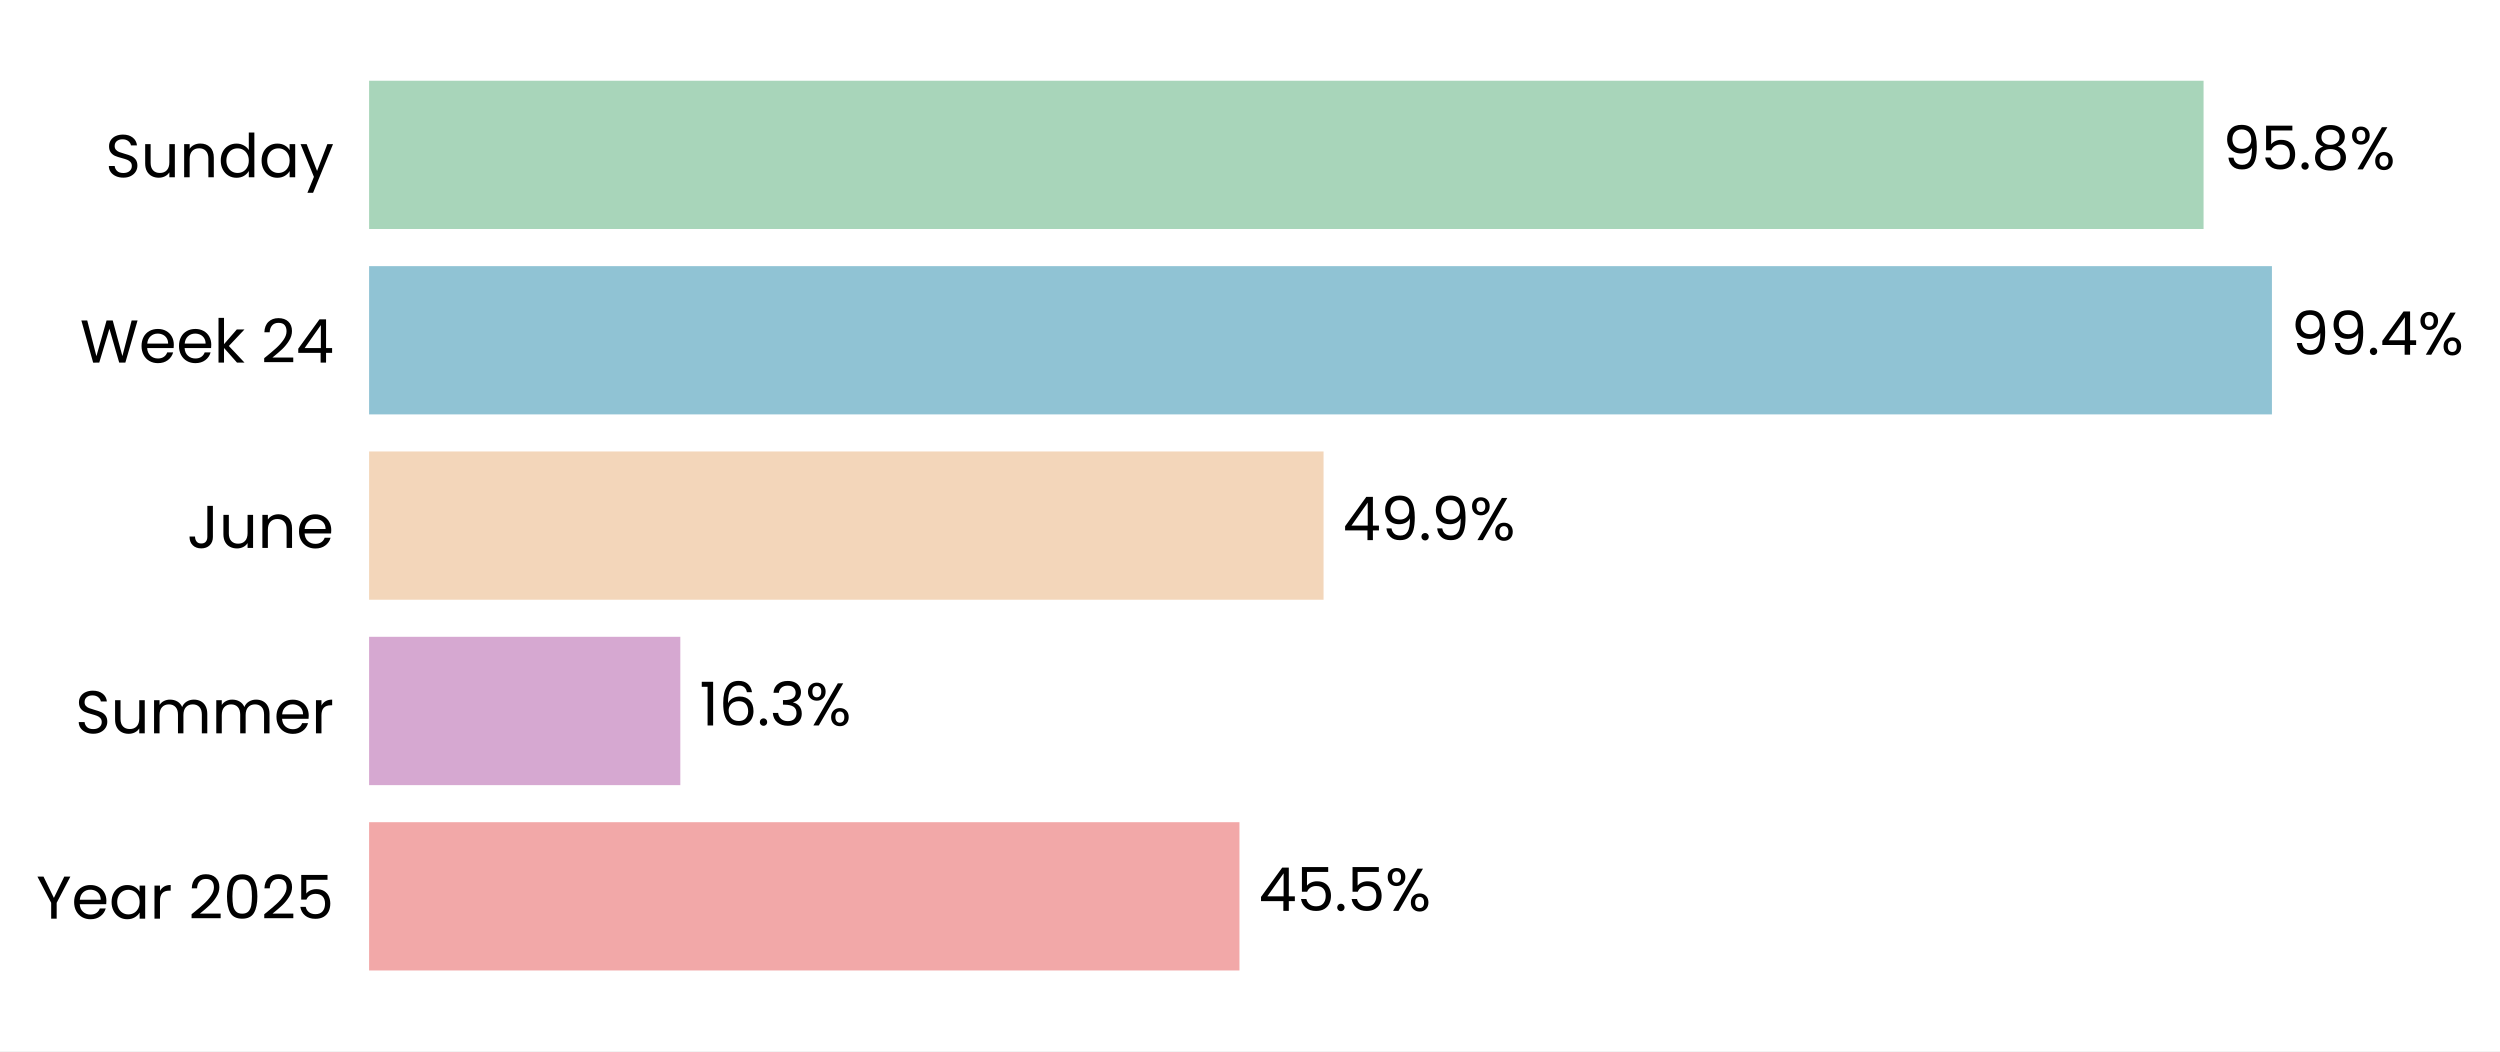
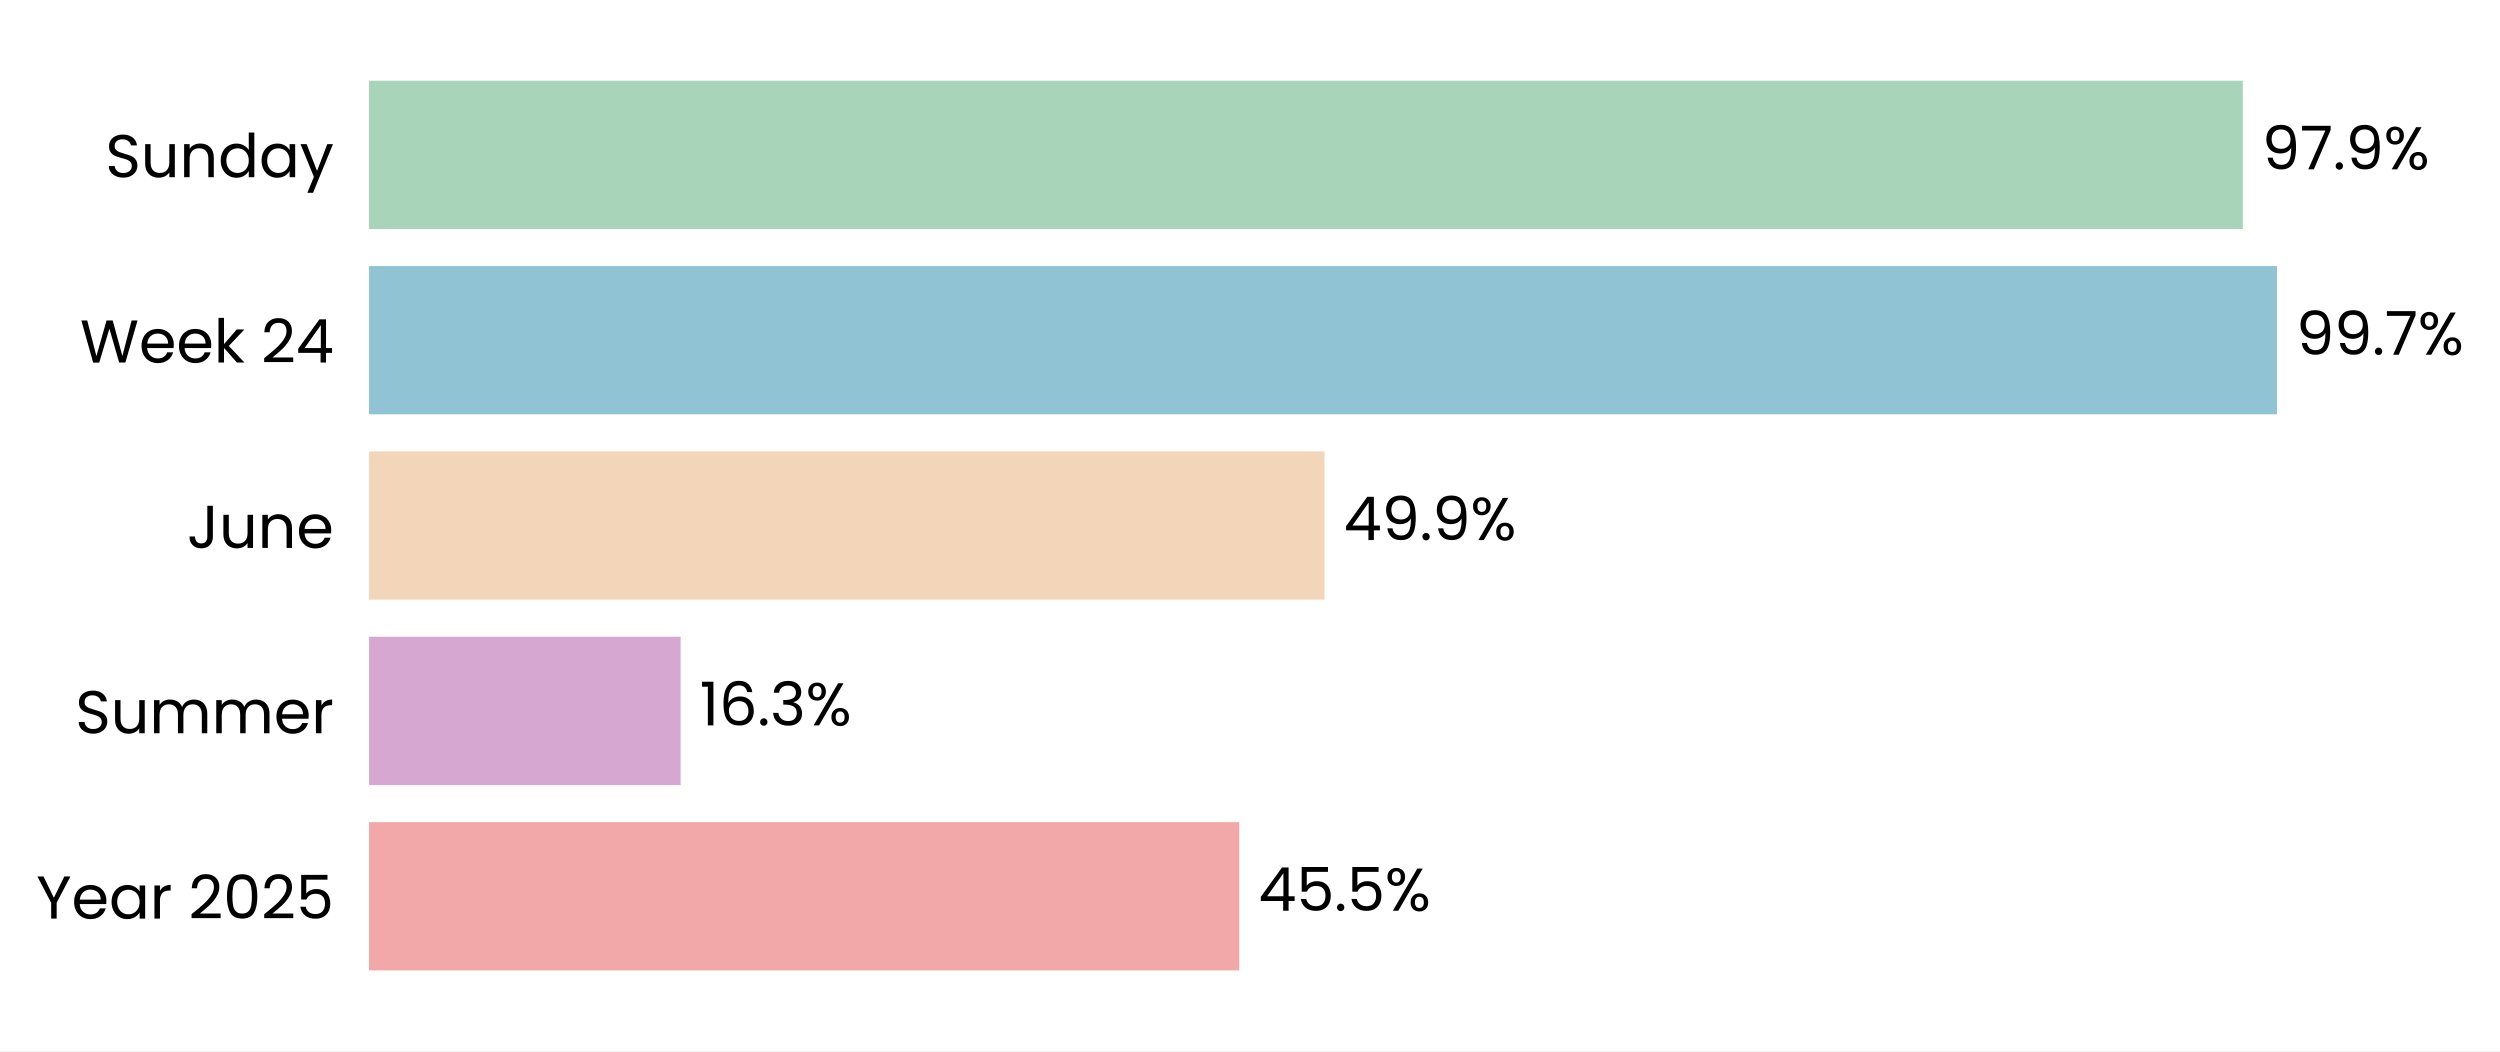
- <svg xmlns="http://www.w3.org/2000/svg" xmlns:xlink="http://www.w3.org/1999/xlink" width="496.567pt" height="208.8pt" viewBox="0 0 496.567 208.8" version="1.1">
+ <svg xmlns="http://www.w3.org/2000/svg" xmlns:xlink="http://www.w3.org/1999/xlink" width="496.618pt" height="208.8pt" viewBox="0 0 496.618 208.8" version="1.1">
  <defs>
    <style type="text/css">*{stroke-linejoin: round; stroke-linecap: butt}</style>
  </defs>
  <g id="figure_1">
    <g id="patch_1">
-       <path d="M 0 208.8  L 496.567 208.8  L 496.567 0  L 0 0  z " style="fill: #ffffff" />
+       <path d="M 0 208.8  L 496.618 208.8  L 496.618 0  L 0 0  z " style="fill: #ffffff" />
    </g>
    <g id="axes_1">
      <g id="patch_2">
-         <path d="M 73.311 201.6  L 453.53 201.6  L 453.53 7.2  L 73.311 7.2  z " style="fill: #ffffff" />
+         <path d="M 73.311 201.6  L 453.448 201.6  L 453.448 7.2  L 73.311 7.2  z " style="fill: #ffffff" />
      </g>
      <g id="patch_3">
-         <path d="M 73.311 192.764  L 246.189 192.764  L 246.189 163.309  L 73.311 163.309  z " clip-path="url(#p5c0f1b7b3b)" style="fill: #f2a8a8" />
+         <path d="M 73.311 192.764  L 246.174 192.764  L 246.174 163.309  L 73.311 163.309  z " clip-path="url(#p623a85b692)" style="fill: #f2a8a8" />
      </g>
      <g id="patch_4">
-         <path d="M 73.311 155.945  L 135.131 155.945  L 135.131 126.491  L 73.311 126.491  z " clip-path="url(#p5c0f1b7b3b)" style="fill: #d6a8d1" />
+         <path d="M 73.311 155.945  L 135.204 155.945  L 135.204 126.491  L 73.311 126.491  z " clip-path="url(#p623a85b692)" style="fill: #d6a8d1" />
      </g>
      <g id="patch_5">
-         <path d="M 73.311 119.127  L 262.893 119.127  L 262.893 89.673  L 73.311 89.673  z " clip-path="url(#p5c0f1b7b3b)" style="fill: #f3d6ba" />
+         <path d="M 73.311 119.127  L 263.116 119.127  L 263.116 89.673  L 73.311 89.673  z " clip-path="url(#p623a85b692)" style="fill: #f3d6ba" />
      </g>
      <g id="patch_6">
-         <path d="M 73.311 82.309  L 451.267 82.309  L 451.267 52.855  L 73.311 52.855  z " clip-path="url(#p5c0f1b7b3b)" style="fill: #90c3d4" />
+         <path d="M 73.311 82.309  L 452.316 82.309  L 452.316 52.855  L 73.311 52.855  z " clip-path="url(#p623a85b692)" style="fill: #90c3d4" />
      </g>
      <g id="patch_7">
-         <path d="M 73.311 45.491  L 437.688 45.491  L 437.688 16.036  L 73.311 16.036  z " clip-path="url(#p5c0f1b7b3b)" style="fill: #a8d5ba" />
+         <path d="M 73.311 45.491  L 445.528 45.491  L 445.528 16.036  L 73.311 16.036  z " clip-path="url(#p623a85b692)" style="fill: #a8d5ba" />
      </g>
      <g id="matplotlib.axis_1">
        <g id="ytick_1">
          <g id="text_1">
            <g transform="translate(7.2 182.4764) scale(0.12 -0.12)">
              <defs>
                <path id="Poppins-Regular-59" d="M 3616 4461  L 2163 1683  L 2163 0  L 1581 0  L 1581 1683  L 122 4461  L 768 4461  L 1869 2202  L 2970 4461  L 3616 4461  z " transform="scale(0.015625)" />
                <path id="Poppins-Regular-65" d="M 3693 1888  Q 3693 1722 3674 1536  L 870 1536  Q 902 1018 1225 726  Q 1549 435 2010 435  Q 2387 435 2640 611  Q 2893 787 2995 1082  L 3622 1082  Q 3482 576 3059 259  Q 2637 -58 2010 -58  Q 1510 -58 1116 166  Q 723 390 499 803  Q 275 1216 275 1760  Q 275 2304 492 2713  Q 710 3123 1104 3344  Q 1498 3565 2010 3565  Q 2509 3565 2893 3347  Q 3277 3130 3485 2749  Q 3693 2368 3693 1888  z M 3091 2010  Q 3091 2342 2944 2582  Q 2797 2822 2544 2947  Q 2291 3072 1984 3072  Q 1542 3072 1232 2790  Q 922 2509 877 2010  L 3091 2010  z " transform="scale(0.015625)" />
                <path id="Poppins-Regular-61" d="M 275 1766  Q 275 2304 492 2710  Q 710 3117 1091 3341  Q 1472 3565 1939 3565  Q 2400 3565 2739 3366  Q 3078 3168 3245 2867  L 3245 3507  L 3834 3507  L 3834 0  L 3245 0  L 3245 653  Q 3072 346 2729 144  Q 2387 -58 1933 -58  Q 1466 -58 1088 172  Q 710 403 492 819  Q 275 1235 275 1766  z M 3245 1760  Q 3245 2157 3085 2451  Q 2925 2746 2653 2902  Q 2381 3059 2054 3059  Q 1728 3059 1459 2905  Q 1190 2752 1030 2457  Q 870 2163 870 1766  Q 870 1363 1030 1065  Q 1190 768 1459 611  Q 1728 454 2054 454  Q 2381 454 2653 611  Q 2925 768 3085 1065  Q 3245 1363 3245 1760  z " transform="scale(0.015625)" />
                <path id="Poppins-Regular-72" d="M 1075 2938  Q 1229 3238 1513 3404  Q 1798 3571 2208 3571  L 2208 2970  L 2054 2970  Q 1075 2970 1075 1907  L 1075 0  L 493 0  L 493 3507  L 1075 3507  L 1075 2938  z " transform="scale(0.015625)" />
                <path id="Poppins-Regular-20" transform="scale(0.015625)" />
                <path id="Poppins-Regular-32" d="M 326 467  Q 1139 1120 1600 1539  Q 2061 1958 2377 2416  Q 2694 2874 2694 3315  Q 2694 3731 2492 3971  Q 2291 4211 1843 4211  Q 1408 4211 1168 3939  Q 928 3667 909 3213  L 346 3213  Q 371 3930 780 4320  Q 1190 4710 1837 4710  Q 2496 4710 2883 4345  Q 3270 3981 3270 3341  Q 3270 2810 2953 2307  Q 2637 1805 2233 1424  Q 1830 1043 1203 538  L 3405 538  L 3405 51  L 326 51  L 326 467  z " transform="scale(0.015625)" />
                <path id="Poppins-Regular-30" d="M 397 2362  Q 397 3462 755 4080  Q 1114 4698 2010 4698  Q 2899 4698 3257 4080  Q 3616 3462 3616 2362  Q 3616 1242 3257 621  Q 2899 0 2010 0  Q 1114 0 755 621  Q 397 1242 397 2362  z M 3040 2362  Q 3040 2918 2966 3305  Q 2893 3693 2665 3929  Q 2438 4166 2010 4166  Q 1574 4166 1347 3929  Q 1120 3693 1046 3305  Q 973 2918 973 2362  Q 973 1786 1046 1395  Q 1120 1005 1347 768  Q 1574 531 2010 531  Q 2438 531 2665 768  Q 2893 1005 2966 1395  Q 3040 1786 3040 2362  z " transform="scale(0.015625)" />
                <path id="Poppins-Regular-35" d="M 3347 4122  L 1101 4122  L 1101 2662  Q 1248 2867 1536 2998  Q 1824 3130 2157 3130  Q 2688 3130 3021 2909  Q 3354 2688 3498 2339  Q 3642 1990 3642 1600  Q 3642 1139 3469 774  Q 3296 410 2941 198  Q 2586 -13 2061 -13  Q 1389 -13 973 332  Q 557 678 467 1254  L 1037 1254  Q 1120 890 1389 685  Q 1658 480 2067 480  Q 2573 480 2829 784  Q 3085 1088 3085 1587  Q 3085 2086 2829 2358  Q 2573 2630 2074 2630  Q 1734 2630 1481 2467  Q 1229 2304 1114 2022  L 563 2022  L 563 4634  L 3347 4634  L 3347 4122  z " transform="scale(0.015625)" />
              </defs>
              <use xlink:href="#Poppins-Regular-59" />
              <use xlink:href="#Poppins-Regular-65" transform="translate(58.39999 0)" />
              <use xlink:href="#Poppins-Regular-61" transform="translate(120.4 0)" />
              <use xlink:href="#Poppins-Regular-72" transform="translate(188 0)" />
              <use xlink:href="#Poppins-Regular-20" transform="translate(225.3 0)" />
              <use xlink:href="#Poppins-Regular-32" transform="translate(252 0)" />
              <use xlink:href="#Poppins-Regular-30" transform="translate(309.4999 0)" />
              <use xlink:href="#Poppins-Regular-32" transform="translate(372.2999 0)" />
              <use xlink:href="#Poppins-Regular-35" transform="translate(429.7999 0)" />
            </g>
          </g>
        </g>
        <g id="ytick_2">
          <g id="text_2">
            <g transform="translate(14.95125 145.6582) scale(0.12 -0.12)">
              <defs>
                <path id="Poppins-Regular-53" d="M 1907 -45  Q 1466 -45 1117 112  Q 768 269 569 547  Q 371 826 365 1190  L 986 1190  Q 1018 877 1245 662  Q 1472 448 1907 448  Q 2323 448 2563 656  Q 2803 864 2803 1190  Q 2803 1446 2662 1606  Q 2522 1766 2310 1849  Q 2099 1933 1741 2029  Q 1299 2144 1033 2259  Q 768 2374 579 2620  Q 390 2867 390 3283  Q 390 3648 576 3929  Q 762 4211 1098 4364  Q 1434 4518 1869 4518  Q 2496 4518 2896 4204  Q 3296 3891 3347 3373  L 2707 3373  Q 2675 3629 2438 3824  Q 2202 4019 1811 4019  Q 1446 4019 1216 3830  Q 986 3642 986 3302  Q 986 3059 1123 2905  Q 1261 2752 1462 2672  Q 1664 2592 2029 2490  Q 2470 2368 2739 2249  Q 3008 2131 3200 1884  Q 3392 1638 3392 1216  Q 3392 890 3219 602  Q 3046 314 2707 134  Q 2368 -45 1907 -45  z " transform="scale(0.015625)" />
                <path id="Poppins-Regular-75" d="M 3603 3507  L 3603 0  L 3021 0  L 3021 518  Q 2854 250 2556 99  Q 2259 -51 1901 -51  Q 1491 -51 1164 118  Q 838 288 649 627  Q 461 966 461 1453  L 461 3507  L 1037 3507  L 1037 1530  Q 1037 1011 1299 732  Q 1562 454 2016 454  Q 2483 454 2752 742  Q 3021 1030 3021 1581  L 3021 3507  L 3603 3507  z " transform="scale(0.015625)" />
                <path id="Poppins-Regular-6d" d="M 4710 3571  Q 5120 3571 5440 3401  Q 5760 3232 5945 2893  Q 6131 2554 6131 2067  L 6131 0  L 5555 0  L 5555 1984  Q 5555 2509 5296 2787  Q 5037 3066 4595 3066  Q 4141 3066 3872 2774  Q 3603 2483 3603 1933  L 3603 0  L 3027 0  L 3027 1984  Q 3027 2509 2768 2787  Q 2509 3066 2067 3066  Q 1613 3066 1344 2774  Q 1075 2483 1075 1933  L 1075 0  L 493 0  L 493 3507  L 1075 3507  L 1075 3002  Q 1248 3277 1539 3424  Q 1830 3571 2182 3571  Q 2624 3571 2963 3372  Q 3302 3174 3469 2790  Q 3616 3162 3955 3366  Q 4294 3571 4710 3571  z " transform="scale(0.015625)" />
              </defs>
              <use xlink:href="#Poppins-Regular-53" />
              <use xlink:href="#Poppins-Regular-75" transform="translate(58.7 0)" />
              <use xlink:href="#Poppins-Regular-6d" transform="translate(122.7 0)" />
              <use xlink:href="#Poppins-Regular-6d" transform="translate(225.7 0)" />
              <use xlink:href="#Poppins-Regular-65" transform="translate(328.7 0)" />
              <use xlink:href="#Poppins-Regular-72" transform="translate(390.6999 0)" />
            </g>
          </g>
        </g>
        <g id="ytick_3">
          <g id="text_3">
            <g transform="translate(37.15125 108.84) scale(0.12 -0.12)">
              <defs>
                <path id="Poppins-Regular-4a" d="M 2739 4461  L 2739 1165  Q 2739 614 2400 284  Q 2061 -45 1504 -45  Q 941 -45 601 291  Q 262 627 262 1210  L 845 1210  Q 851 883 1014 678  Q 1178 474 1504 474  Q 1830 474 1990 669  Q 2150 864 2150 1165  L 2150 4461  L 2739 4461  z " transform="scale(0.015625)" />
                <path id="Poppins-Regular-6e" d="M 2202 3571  Q 2842 3571 3238 3184  Q 3635 2797 3635 2067  L 3635 0  L 3059 0  L 3059 1984  Q 3059 2509 2796 2787  Q 2534 3066 2080 3066  Q 1619 3066 1347 2778  Q 1075 2490 1075 1939  L 1075 0  L 493 0  L 493 3507  L 1075 3507  L 1075 3008  Q 1248 3277 1545 3424  Q 1843 3571 2202 3571  z " transform="scale(0.015625)" />
              </defs>
              <use xlink:href="#Poppins-Regular-4a" />
              <use xlink:href="#Poppins-Regular-75" transform="translate(52.99999 0)" />
              <use xlink:href="#Poppins-Regular-6e" transform="translate(117 0)" />
              <use xlink:href="#Poppins-Regular-65" transform="translate(181 0)" />
            </g>
          </g>
        </g>
        <g id="ytick_4">
          <g id="text_4">
            <g transform="translate(15.88687 72.02182) scale(0.12 -0.12)">
              <defs>
                <path id="Poppins-Regular-57" d="M 6099 4461  L 4806 0  L 4154 0  L 3117 3590  L 2042 0  L 1395 -6  L 147 4461  L 768 4461  L 1741 678  L 2816 4461  L 3469 4461  L 4493 691  L 5472 4461  L 6099 4461  z " transform="scale(0.015625)" />
                <path id="Poppins-Regular-6b" d="M 2451 0  L 1075 1549  L 1075 0  L 493 0  L 493 4736  L 1075 4736  L 1075 1952  L 2426 3507  L 3238 3507  L 1587 1760  L 3245 0  L 2451 0  z " transform="scale(0.015625)" />
                <path id="Poppins-Regular-34" d="M 256 1030  L 256 1472  L 2502 4582  L 3200 4582  L 3200 1536  L 3840 1536  L 3840 1030  L 3200 1030  L 3200 0  L 2624 0  L 2624 1030  L 256 1030  z M 2650 3974  L 928 1536  L 2650 1536  L 2650 3974  z " transform="scale(0.015625)" />
              </defs>
              <use xlink:href="#Poppins-Regular-57" />
              <use xlink:href="#Poppins-Regular-65" transform="translate(97.59999 0)" />
              <use xlink:href="#Poppins-Regular-65" transform="translate(159.6 0)" />
              <use xlink:href="#Poppins-Regular-6b" transform="translate(221.6 0)" />
              <use xlink:href="#Poppins-Regular-20" transform="translate(273.0999 0)" />
              <use xlink:href="#Poppins-Regular-32" transform="translate(299.7999 0)" />
              <use xlink:href="#Poppins-Regular-34" transform="translate(357.2999 0)" />
            </g>
          </g>
        </g>
        <g id="ytick_5">
          <g id="text_5">
            <g transform="translate(20.92875 35.20364) scale(0.12 -0.12)">
              <defs>
                <path id="Poppins-Regular-64" d="M 275 1766  Q 275 2304 492 2710  Q 710 3117 1091 3341  Q 1472 3565 1946 3565  Q 2355 3565 2707 3376  Q 3059 3187 3245 2880  L 3245 4736  L 3834 4736  L 3834 0  L 3245 0  L 3245 659  Q 3072 346 2733 144  Q 2394 -58 1939 -58  Q 1472 -58 1091 172  Q 710 403 492 819  Q 275 1235 275 1766  z M 3245 1760  Q 3245 2157 3085 2451  Q 2925 2746 2653 2902  Q 2381 3059 2054 3059  Q 1728 3059 1459 2905  Q 1190 2752 1030 2457  Q 870 2163 870 1766  Q 870 1363 1030 1065  Q 1190 768 1459 611  Q 1728 454 2054 454  Q 2381 454 2653 611  Q 2925 768 3085 1065  Q 3245 1363 3245 1760  z " transform="scale(0.015625)" />
                <path id="Poppins-Regular-79" d="M 3514 3507  L 1402 -1651  L 800 -1651  L 1491 38  L 77 3507  L 723 3507  L 1824 666  L 2912 3507  L 3514 3507  z " transform="scale(0.015625)" />
              </defs>
              <use xlink:href="#Poppins-Regular-53" />
              <use xlink:href="#Poppins-Regular-75" transform="translate(58.7 0)" />
              <use xlink:href="#Poppins-Regular-6e" transform="translate(122.7 0)" />
              <use xlink:href="#Poppins-Regular-64" transform="translate(186.7 0)" />
              <use xlink:href="#Poppins-Regular-61" transform="translate(254.3 0)" />
              <use xlink:href="#Poppins-Regular-79" transform="translate(321.8999 0)" />
            </g>
          </g>
        </g>
      </g>
      <g id="text_6">
-         <g transform="translate(249.9916 180.9164) scale(0.12 -0.12)">
+         <g transform="translate(249.9749 180.9164) scale(0.12 -0.12)">
          <defs>
            <path id="Poppins-Regular-2e" d="M 678 -38  Q 512 -38 397 77  Q 282 192 282 358  Q 282 525 397 640  Q 512 755 678 755  Q 838 755 950 640  Q 1062 525 1062 358  Q 1062 192 950 77  Q 838 -38 678 -38  z " transform="scale(0.015625)" />
            <path id="Poppins-Regular-25" d="M 269 3584  Q 269 4019 531 4278  Q 794 4538 1203 4538  Q 1613 4538 1875 4278  Q 2138 4019 2138 3584  Q 2138 3142 1875 2883  Q 1613 2624 1203 2624  Q 794 2624 531 2883  Q 269 3142 269 3584  z M 4006 4467  L 1414 0  L 838 0  L 3430 4467  L 4006 4467  z M 1203 4179  Q 986 4179 861 4028  Q 736 3878 736 3584  Q 736 3290 861 3136  Q 986 2982 1203 2982  Q 1421 2982 1549 3139  Q 1677 3296 1677 3584  Q 1677 3878 1549 4028  Q 1421 4179 1203 4179  z M 2720 883  Q 2720 1325 2982 1584  Q 3245 1843 3654 1843  Q 4064 1843 4323 1584  Q 4582 1325 4582 883  Q 4582 448 4323 185  Q 4064 -77 3654 -77  Q 3245 -77 2982 182  Q 2720 442 2720 883  z M 3648 1478  Q 3430 1478 3302 1328  Q 3174 1178 3174 883  Q 3174 595 3302 444  Q 3430 294 3648 294  Q 3866 294 3994 444  Q 4122 595 4122 883  Q 4122 1178 3994 1328  Q 3866 1478 3648 1478  z " transform="scale(0.015625)" />
          </defs>
          <use xlink:href="#Poppins-Regular-34" />
          <use xlink:href="#Poppins-Regular-35" transform="translate(62.89999 0)" />
          <use xlink:href="#Poppins-Regular-2e" transform="translate(125.7 0)" />
          <use xlink:href="#Poppins-Regular-35" transform="translate(146.7 0)" />
          <use xlink:href="#Poppins-Regular-25" transform="translate(209.5 0)" />
        </g>
      </g>
      <g id="text_7">
-         <g transform="translate(138.9335 144.0982) scale(0.12 -0.12)">
+         <g transform="translate(139.0053 144.0982) scale(0.12 -0.12)">
          <defs>
            <path id="Poppins-Regular-31" d="M 243 4096  L 243 4627  L 1446 4627  L 1446 0  L 858 0  L 858 4096  L 243 4096  z " transform="scale(0.015625)" />
            <path id="Poppins-Regular-36" d="M 2976 3526  Q 2835 4237 2099 4237  Q 1530 4237 1248 3798  Q 966 3360 973 2355  Q 1120 2688 1462 2877  Q 1805 3066 2227 3066  Q 2886 3066 3280 2656  Q 3674 2246 3674 1523  Q 3674 1088 3504 742  Q 3334 397 2992 192  Q 2650 -13 2163 -13  Q 1504 -13 1133 281  Q 762 576 614 1094  Q 467 1613 467 2374  Q 467 4723 2106 4723  Q 2733 4723 3091 4384  Q 3450 4045 3514 3526  L 2976 3526  z M 2106 2573  Q 1830 2573 1587 2461  Q 1344 2349 1193 2121  Q 1043 1894 1043 1568  Q 1043 1082 1324 778  Q 1606 474 2131 474  Q 2579 474 2844 752  Q 3110 1030 3110 1504  Q 3110 2003 2854 2288  Q 2598 2573 2106 2573  z " transform="scale(0.015625)" />
            <path id="Poppins-Regular-33" d="M 384 3462  Q 429 4051 838 4384  Q 1248 4717 1901 4717  Q 2336 4717 2653 4560  Q 2970 4403 3133 4134  Q 3296 3866 3296 3526  Q 3296 3130 3069 2842  Q 2842 2554 2477 2470  L 2477 2438  Q 2893 2336 3136 2035  Q 3379 1734 3379 1248  Q 3379 883 3212 592  Q 3046 301 2713 134  Q 2381 -32 1914 -32  Q 1235 -32 800 323  Q 365 678 314 1331  L 877 1331  Q 922 947 1190 704  Q 1459 461 1907 461  Q 2355 461 2588 694  Q 2822 928 2822 1299  Q 2822 1779 2502 1990  Q 2182 2202 1536 2202  L 1389 2202  L 1389 2688  L 1542 2688  Q 2131 2694 2432 2883  Q 2733 3072 2733 3469  Q 2733 3808 2512 4013  Q 2291 4218 1882 4218  Q 1485 4218 1241 4013  Q 998 3808 954 3462  L 384 3462  z " transform="scale(0.015625)" />
          </defs>
          <use xlink:href="#Poppins-Regular-31" />
          <use xlink:href="#Poppins-Regular-36" transform="translate(31.99998 0)" />
          <use xlink:href="#Poppins-Regular-2e" transform="translate(95.49997 0)" />
          <use xlink:href="#Poppins-Regular-33" transform="translate(116.5 0)" />
          <use xlink:href="#Poppins-Regular-25" transform="translate(175.3999 0)" />
        </g>
      </g>
      <g id="text_8">
-         <g transform="translate(266.6949 107.28) scale(0.12 -0.12)">
+         <g transform="translate(266.9169 107.28) scale(0.12 -0.12)">
          <defs>
            <path id="Poppins-Regular-39" d="M 1146 1242  Q 1210 877 1443 678  Q 1677 480 2074 480  Q 2605 480 2857 896  Q 3110 1312 3098 2298  Q 2963 2010 2649 1846  Q 2336 1683 1952 1683  Q 1523 1683 1187 1859  Q 851 2035 659 2374  Q 467 2714 467 3194  Q 467 3878 864 4297  Q 1261 4717 1990 4717  Q 2886 4717 3248 4134  Q 3610 3552 3610 2400  Q 3610 1594 3466 1069  Q 3322 544 2979 269  Q 2637 -6 2042 -6  Q 1389 -6 1024 346  Q 659 698 608 1242  L 1146 1242  z M 2048 2176  Q 2477 2176 2752 2441  Q 3027 2707 3027 3162  Q 3027 3642 2758 3936  Q 2490 4230 2003 4230  Q 1555 4230 1289 3948  Q 1024 3667 1024 3206  Q 1024 2739 1286 2457  Q 1549 2176 2048 2176  z " transform="scale(0.015625)" />
          </defs>
          <use xlink:href="#Poppins-Regular-34" />
          <use xlink:href="#Poppins-Regular-39" transform="translate(62.89999 0)" />
          <use xlink:href="#Poppins-Regular-2e" transform="translate(125.9 0)" />
          <use xlink:href="#Poppins-Regular-39" transform="translate(146.9 0)" />
          <use xlink:href="#Poppins-Regular-25" transform="translate(209.8999 0)" />
        </g>
      </g>
      <g id="text_9">
-         <g transform="translate(455.0692 70.46182) scale(0.12 -0.12)">
+         <g transform="translate(456.1178 70.46182) scale(0.12 -0.12)">
+           <defs>
+             <path id="Poppins-Regular-37" d="M 3245 4173  L 1466 0  L 877 0  L 2682 4115  L 211 4115  L 211 4614  L 3245 4614  L 3245 4173  z " transform="scale(0.015625)" />
+           </defs>
          <use xlink:href="#Poppins-Regular-39" />
          <use xlink:href="#Poppins-Regular-39" transform="translate(62.99999 0)" />
          <use xlink:href="#Poppins-Regular-2e" transform="translate(126 0)" />
-           <use xlink:href="#Poppins-Regular-34" transform="translate(147 0)" />
-           <use xlink:href="#Poppins-Regular-25" transform="translate(209.8999 0)" />
+           <use xlink:href="#Poppins-Regular-37" transform="translate(147 0)" />
+           <use xlink:href="#Poppins-Regular-25" transform="translate(201.5999 0)" />
        </g>
      </g>
      <g id="text_10">
-         <g transform="translate(441.49 33.64364) scale(0.12 -0.12)">
-           <defs>
-             <path id="Poppins-Regular-38" d="M 1242 2406  Q 883 2547 691 2816  Q 499 3085 499 3469  Q 499 3814 672 4092  Q 845 4371 1187 4534  Q 1530 4698 2016 4698  Q 2502 4698 2844 4534  Q 3187 4371 3363 4092  Q 3539 3814 3539 3469  Q 3539 3098 3340 2819  Q 3142 2541 2797 2406  Q 3194 2285 3427 1981  Q 3661 1677 3661 1248  Q 3661 832 3456 521  Q 3251 211 2876 41  Q 2502 -128 2016 -128  Q 1530 -128 1162 41  Q 794 211 589 521  Q 384 832 384 1248  Q 384 1677 614 1984  Q 845 2291 1242 2406  z M 2976 3398  Q 2976 3789 2720 4000  Q 2464 4211 2016 4211  Q 1574 4211 1318 4000  Q 1062 3789 1062 3392  Q 1062 3034 1328 2816  Q 1594 2598 2016 2598  Q 2445 2598 2710 2819  Q 2976 3040 2976 3398  z M 2016 2150  Q 1542 2150 1241 1929  Q 941 1709 941 1267  Q 941 858 1232 608  Q 1523 358 2016 358  Q 2509 358 2797 608  Q 3085 858 3085 1267  Q 3085 1696 2790 1923  Q 2496 2150 2016 2150  z " transform="scale(0.015625)" />
-           </defs>
+         <g transform="translate(449.3296 33.64364) scale(0.12 -0.12)">
          <use xlink:href="#Poppins-Regular-39" />
-           <use xlink:href="#Poppins-Regular-35" transform="translate(62.99999 0)" />
-           <use xlink:href="#Poppins-Regular-2e" transform="translate(125.8 0)" />
-           <use xlink:href="#Poppins-Regular-38" transform="translate(146.8 0)" />
-           <use xlink:href="#Poppins-Regular-25" transform="translate(209.8999 0)" />
+           <use xlink:href="#Poppins-Regular-37" transform="translate(62.99999 0)" />
+           <use xlink:href="#Poppins-Regular-2e" transform="translate(117.6 0)" />
+           <use xlink:href="#Poppins-Regular-39" transform="translate(138.6 0)" />
+           <use xlink:href="#Poppins-Regular-25" transform="translate(201.5999 0)" />
        </g>
      </g>
    </g>
  </g>
  <defs>
-     <clipPath id="p5c0f1b7b3b">
-       <rect x="73.311" y="7.2" width="380.219" height="194.4" />
+     <clipPath id="p623a85b692">
+       <rect x="73.311" y="7.2" width="380.137" height="194.4" />
    </clipPath>
  </defs>
</svg>
